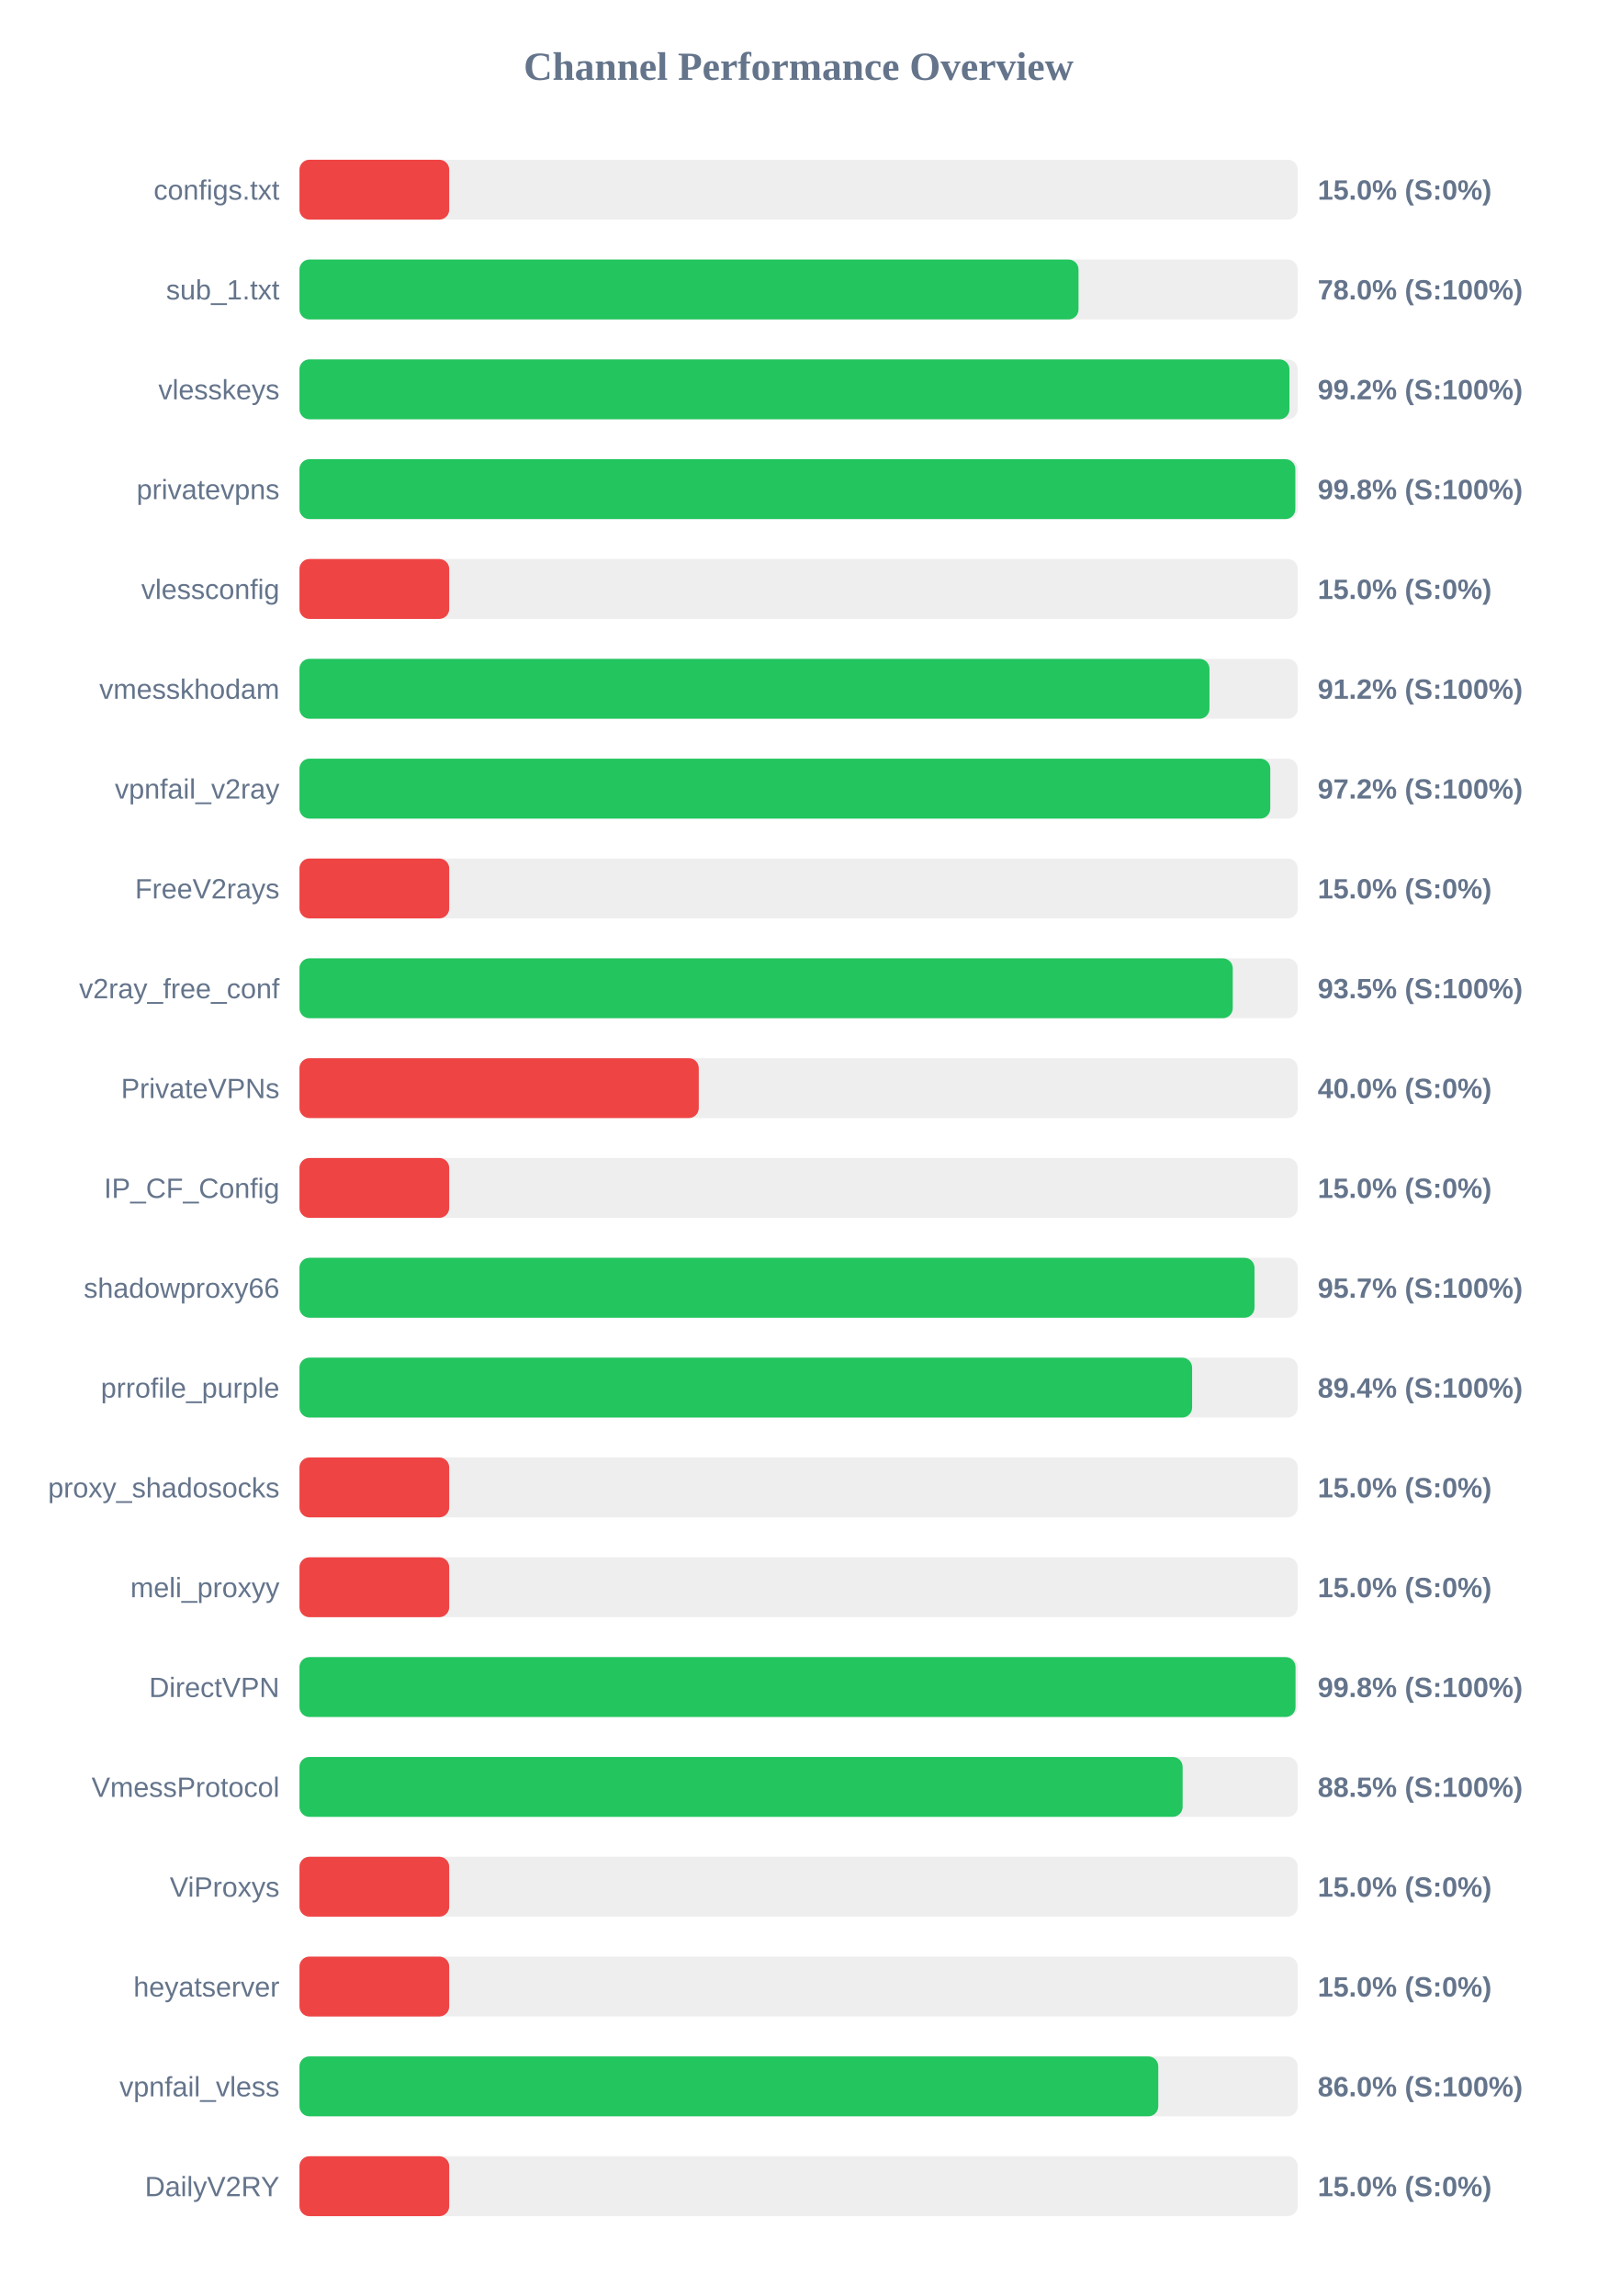
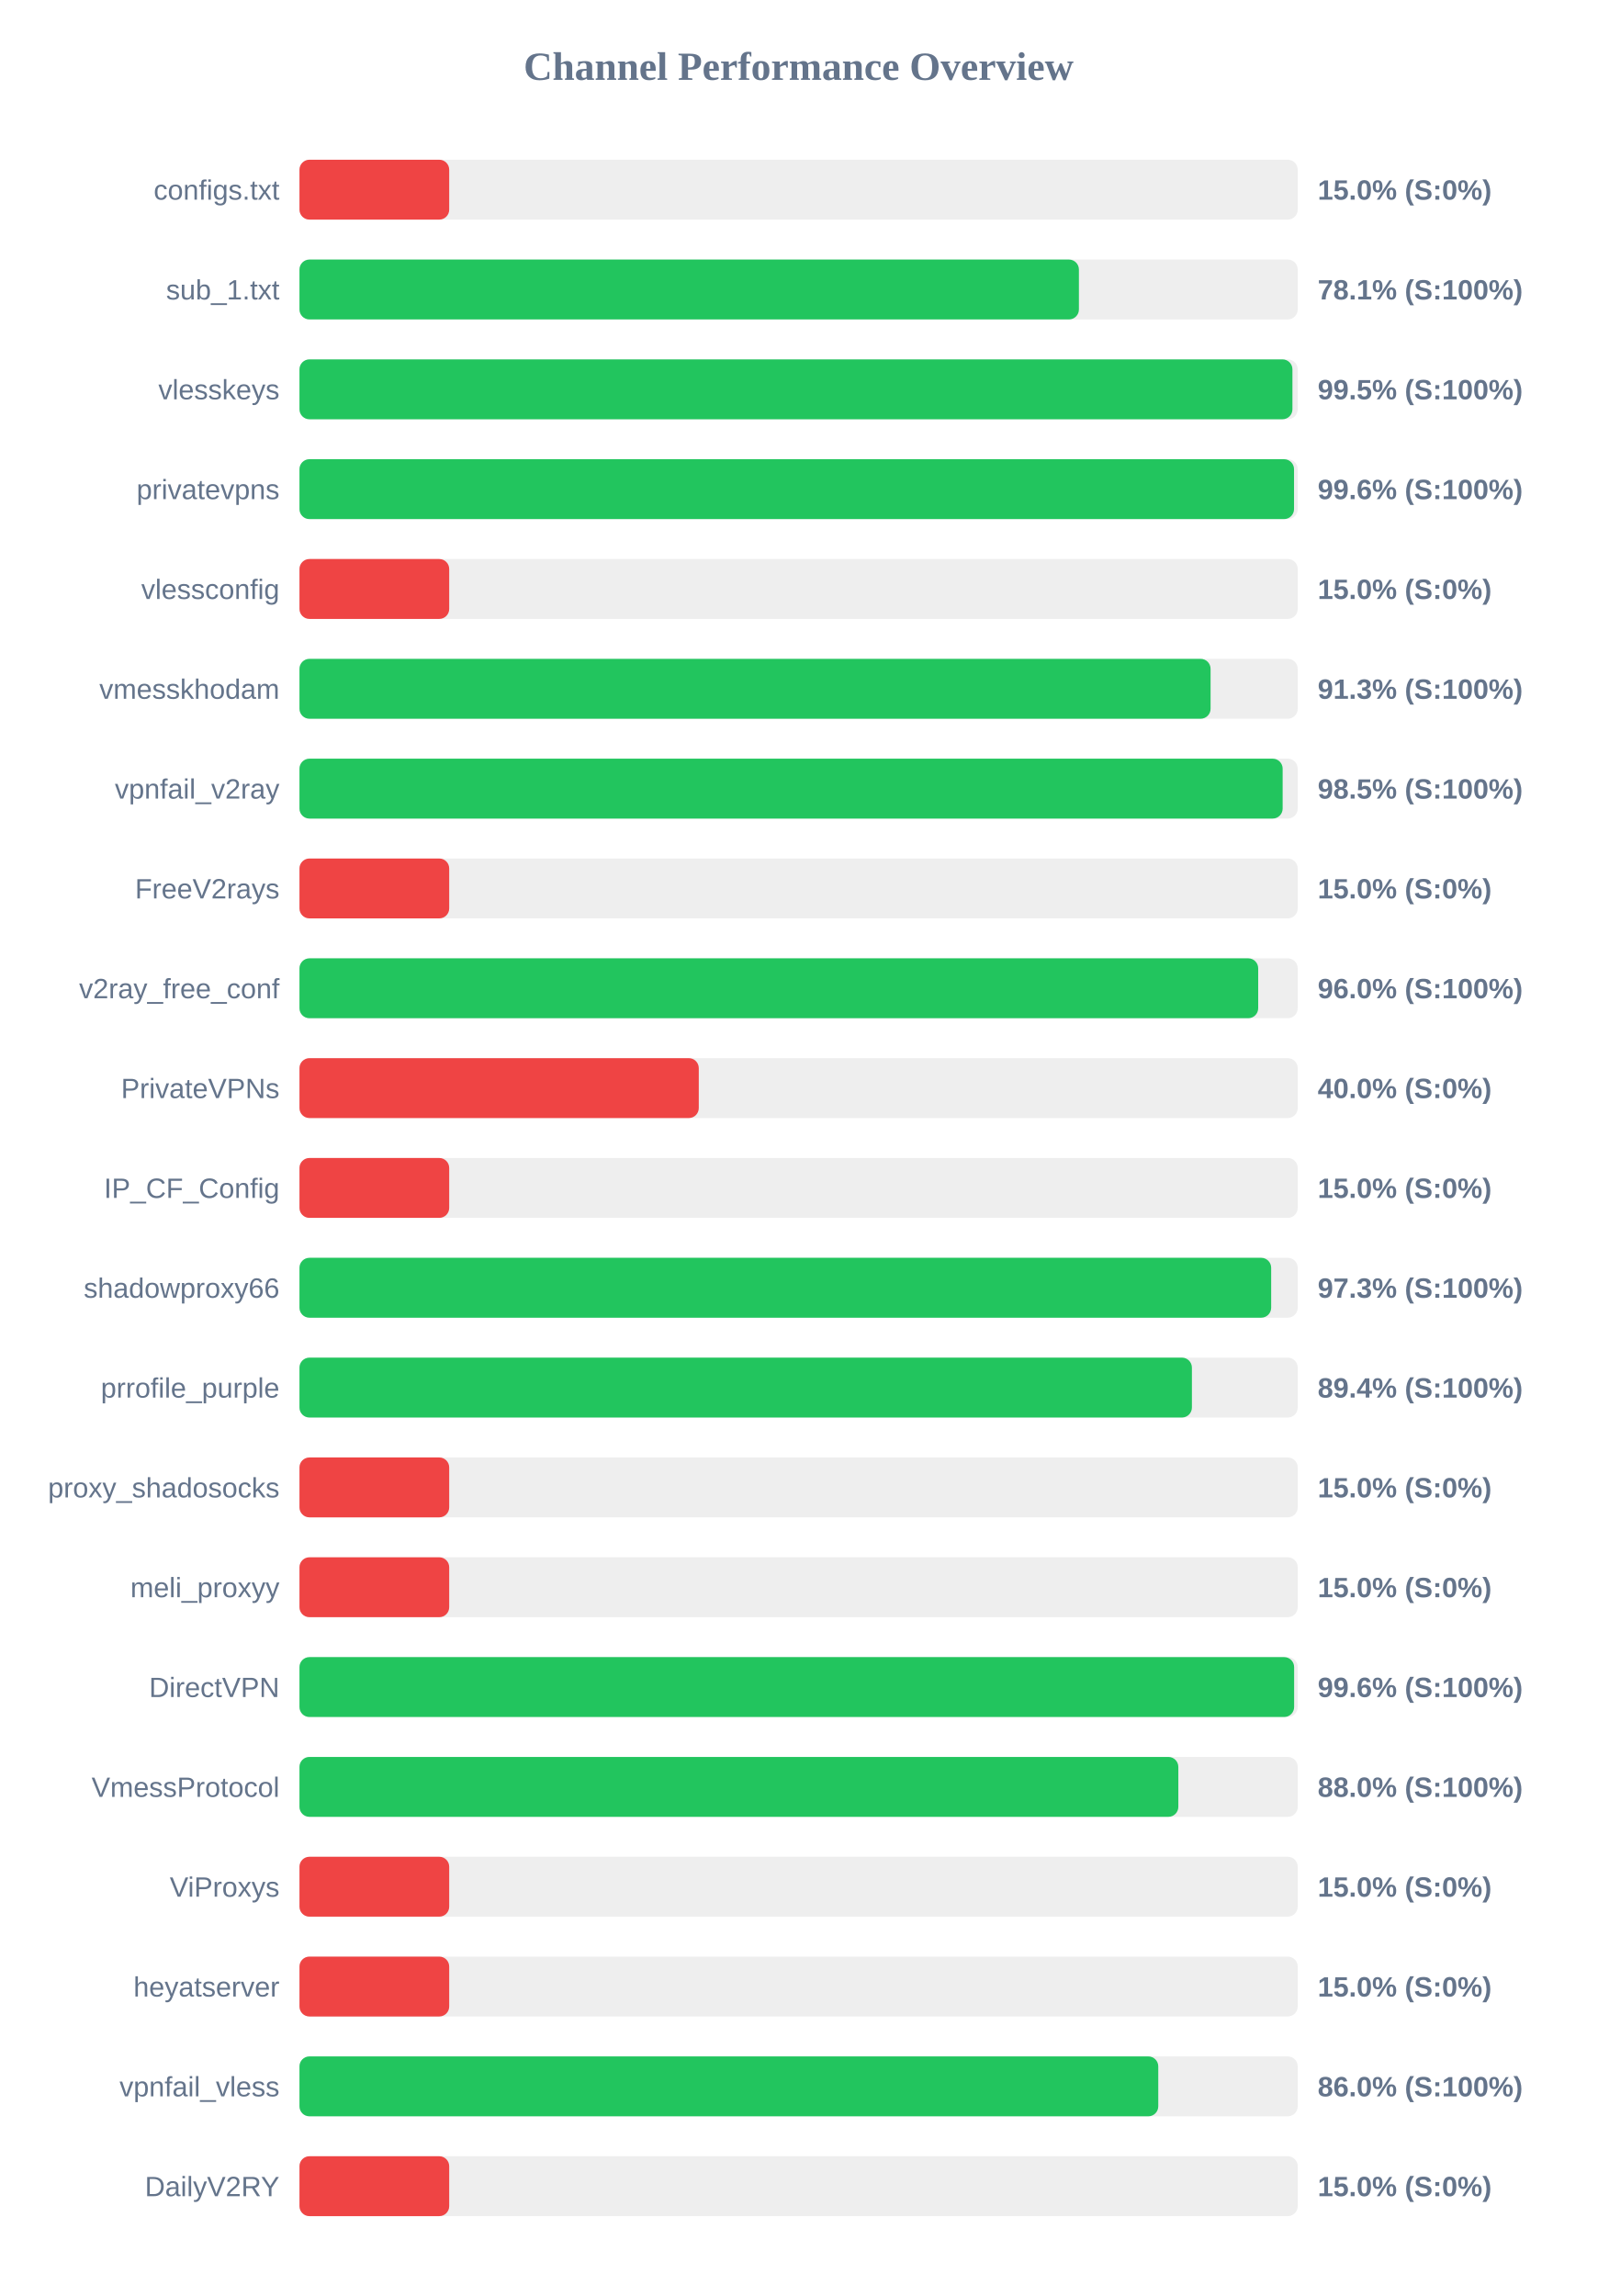
<svg xmlns="http://www.w3.org/2000/svg" width="800" height="1150" version="1.1">
  <style>
        .row { font: 14px Arial; fill: #64748b; }
        .score { font: bold 14px Arial; fill: #64748b; }
    </style>
  <text x="400" y="40" text-anchor="middle" font-size="20px" font-weight="bold" fill="#64748b">Channel Performance Overview</text>
  <rect x="150" y="80" width="500" height="30" fill="#eee" rx="5" />
  <rect x="150" y="80" width="75.0" height="30" fill="#ef4444" rx="5" />
  <text x="140" y="100" text-anchor="end" class="row">configs.txt</text>
  <text x="660" y="100" text-anchor="start" class="score">15.0% (S:0%)</text>
  <rect x="150" y="130" width="500" height="30" fill="#eee" rx="5" />
-   <rect x="150" y="130" width="390.2" height="30" fill="#22c55e" rx="5" />
+   <rect x="150" y="130" width="390.4" height="30" fill="#22c55e" rx="5" />
  <text x="140" y="150" text-anchor="end" class="row">sub_1.txt</text>
-   <text x="660" y="150" text-anchor="start" class="score">78.0% (S:100%)</text>
+   <text x="660" y="150" text-anchor="start" class="score">78.1% (S:100%)</text>
  <rect x="150" y="180" width="500" height="30" fill="#eee" rx="5" />
-   <rect x="150" y="180" width="495.85" height="30" fill="#22c55e" rx="5" />
+   <rect x="150" y="180" width="497.35" height="30" fill="#22c55e" rx="5" />
  <text x="140" y="200" text-anchor="end" class="row">vlesskeys</text>
-   <text x="660" y="200" text-anchor="start" class="score">99.2% (S:100%)</text>
+   <text x="660" y="200" text-anchor="start" class="score">99.5% (S:100%)</text>
  <rect x="150" y="230" width="500" height="30" fill="#eee" rx="5" />
-   <rect x="150" y="230" width="498.8" height="30" fill="#22c55e" rx="5" />
+   <rect x="150" y="230" width="498.15" height="30" fill="#22c55e" rx="5" />
  <text x="140" y="250" text-anchor="end" class="row">privatevpns</text>
-   <text x="660" y="250" text-anchor="start" class="score">99.8% (S:100%)</text>
+   <text x="660" y="250" text-anchor="start" class="score">99.6% (S:100%)</text>
  <rect x="150" y="280" width="500" height="30" fill="#eee" rx="5" />
  <rect x="150" y="280" width="75.0" height="30" fill="#ef4444" rx="5" />
  <text x="140" y="300" text-anchor="end" class="row">vlessconfig</text>
  <text x="660" y="300" text-anchor="start" class="score">15.0% (S:0%)</text>
  <rect x="150" y="330" width="500" height="30" fill="#eee" rx="5" />
-   <rect x="150" y="330" width="455.8" height="30" fill="#22c55e" rx="5" />
+   <rect x="150" y="330" width="456.35" height="30" fill="#22c55e" rx="5" />
  <text x="140" y="350" text-anchor="end" class="row">vmesskhodam</text>
-   <text x="660" y="350" text-anchor="start" class="score">91.2% (S:100%)</text>
+   <text x="660" y="350" text-anchor="start" class="score">91.3% (S:100%)</text>
  <rect x="150" y="380" width="500" height="30" fill="#eee" rx="5" />
-   <rect x="150" y="380" width="486.25" height="30" fill="#22c55e" rx="5" />
+   <rect x="150" y="380" width="492.45" height="30" fill="#22c55e" rx="5" />
  <text x="140" y="400" text-anchor="end" class="row">vpnfail_v2ray</text>
-   <text x="660" y="400" text-anchor="start" class="score">97.2% (S:100%)</text>
+   <text x="660" y="400" text-anchor="start" class="score">98.5% (S:100%)</text>
  <rect x="150" y="430" width="500" height="30" fill="#eee" rx="5" />
  <rect x="150" y="430" width="75.0" height="30" fill="#ef4444" rx="5" />
  <text x="140" y="450" text-anchor="end" class="row">FreeV2rays</text>
  <text x="660" y="450" text-anchor="start" class="score">15.0% (S:0%)</text>
  <rect x="150" y="480" width="500" height="30" fill="#eee" rx="5" />
-   <rect x="150" y="480" width="467.45" height="30" fill="#22c55e" rx="5" />
+   <rect x="150" y="480" width="480.2" height="30" fill="#22c55e" rx="5" />
  <text x="140" y="500" text-anchor="end" class="row">v2ray_free_conf</text>
-   <text x="660" y="500" text-anchor="start" class="score">93.5% (S:100%)</text>
+   <text x="660" y="500" text-anchor="start" class="score">96.0% (S:100%)</text>
  <rect x="150" y="530" width="500" height="30" fill="#eee" rx="5" />
  <rect x="150" y="530" width="200.0" height="30" fill="#ef4444" rx="5" />
  <text x="140" y="550" text-anchor="end" class="row">PrivateVPNs</text>
  <text x="660" y="550" text-anchor="start" class="score">40.0% (S:0%)</text>
  <rect x="150" y="580" width="500" height="30" fill="#eee" rx="5" />
  <rect x="150" y="580" width="75.0" height="30" fill="#ef4444" rx="5" />
  <text x="140" y="600" text-anchor="end" class="row">IP_CF_Config</text>
  <text x="660" y="600" text-anchor="start" class="score">15.0% (S:0%)</text>
  <rect x="150" y="630" width="500" height="30" fill="#eee" rx="5" />
-   <rect x="150" y="630" width="478.35" height="30" fill="#22c55e" rx="5" />
+   <rect x="150" y="630" width="486.7" height="30" fill="#22c55e" rx="5" />
  <text x="140" y="650" text-anchor="end" class="row">shadowproxy66</text>
-   <text x="660" y="650" text-anchor="start" class="score">95.7% (S:100%)</text>
+   <text x="660" y="650" text-anchor="start" class="score">97.3% (S:100%)</text>
  <rect x="150" y="680" width="500" height="30" fill="#eee" rx="5" />
-   <rect x="150" y="680" width="447.1" height="30" fill="#22c55e" rx="5" />
+   <rect x="150" y="680" width="447.0" height="30" fill="#22c55e" rx="5" />
  <text x="140" y="700" text-anchor="end" class="row">prrofile_purple</text>
  <text x="660" y="700" text-anchor="start" class="score">89.4% (S:100%)</text>
  <rect x="150" y="730" width="500" height="30" fill="#eee" rx="5" />
  <rect x="150" y="730" width="75.0" height="30" fill="#ef4444" rx="5" />
  <text x="140" y="750" text-anchor="end" class="row">proxy_shadosocks</text>
  <text x="660" y="750" text-anchor="start" class="score">15.0% (S:0%)</text>
  <rect x="150" y="780" width="500" height="30" fill="#eee" rx="5" />
  <rect x="150" y="780" width="75.0" height="30" fill="#ef4444" rx="5" />
  <text x="140" y="800" text-anchor="end" class="row">meli_proxyy</text>
  <text x="660" y="800" text-anchor="start" class="score">15.0% (S:0%)</text>
  <rect x="150" y="830" width="500" height="30" fill="#eee" rx="5" />
-   <rect x="150" y="830" width="498.9" height="30" fill="#22c55e" rx="5" />
+   <rect x="150" y="830" width="498.2" height="30" fill="#22c55e" rx="5" />
  <text x="140" y="850" text-anchor="end" class="row">DirectVPN</text>
-   <text x="660" y="850" text-anchor="start" class="score">99.8% (S:100%)</text>
+   <text x="660" y="850" text-anchor="start" class="score">99.6% (S:100%)</text>
  <rect x="150" y="880" width="500" height="30" fill="#eee" rx="5" />
-   <rect x="150" y="880" width="442.35" height="30" fill="#22c55e" rx="5" />
+   <rect x="150" y="880" width="440.2" height="30" fill="#22c55e" rx="5" />
  <text x="140" y="900" text-anchor="end" class="row">VmessProtocol</text>
-   <text x="660" y="900" text-anchor="start" class="score">88.5% (S:100%)</text>
+   <text x="660" y="900" text-anchor="start" class="score">88.0% (S:100%)</text>
  <rect x="150" y="930" width="500" height="30" fill="#eee" rx="5" />
  <rect x="150" y="930" width="75.0" height="30" fill="#ef4444" rx="5" />
  <text x="140" y="950" text-anchor="end" class="row">ViProxys</text>
  <text x="660" y="950" text-anchor="start" class="score">15.0% (S:0%)</text>
  <rect x="150" y="980" width="500" height="30" fill="#eee" rx="5" />
  <rect x="150" y="980" width="75.0" height="30" fill="#ef4444" rx="5" />
  <text x="140" y="1000" text-anchor="end" class="row">heyatserver</text>
  <text x="660" y="1000" text-anchor="start" class="score">15.0% (S:0%)</text>
  <rect x="150" y="1030" width="500" height="30" fill="#eee" rx="5" />
  <rect x="150" y="1030" width="430.15" height="30" fill="#22c55e" rx="5" />
  <text x="140" y="1050" text-anchor="end" class="row">vpnfail_vless</text>
  <text x="660" y="1050" text-anchor="start" class="score">86.0% (S:100%)</text>
  <rect x="150" y="1080" width="500" height="30" fill="#eee" rx="5" />
  <rect x="150" y="1080" width="75.0" height="30" fill="#ef4444" rx="5" />
  <text x="140" y="1100" text-anchor="end" class="row">DailyV2RY</text>
  <text x="660" y="1100" text-anchor="start" class="score">15.0% (S:0%)</text>
</svg>
